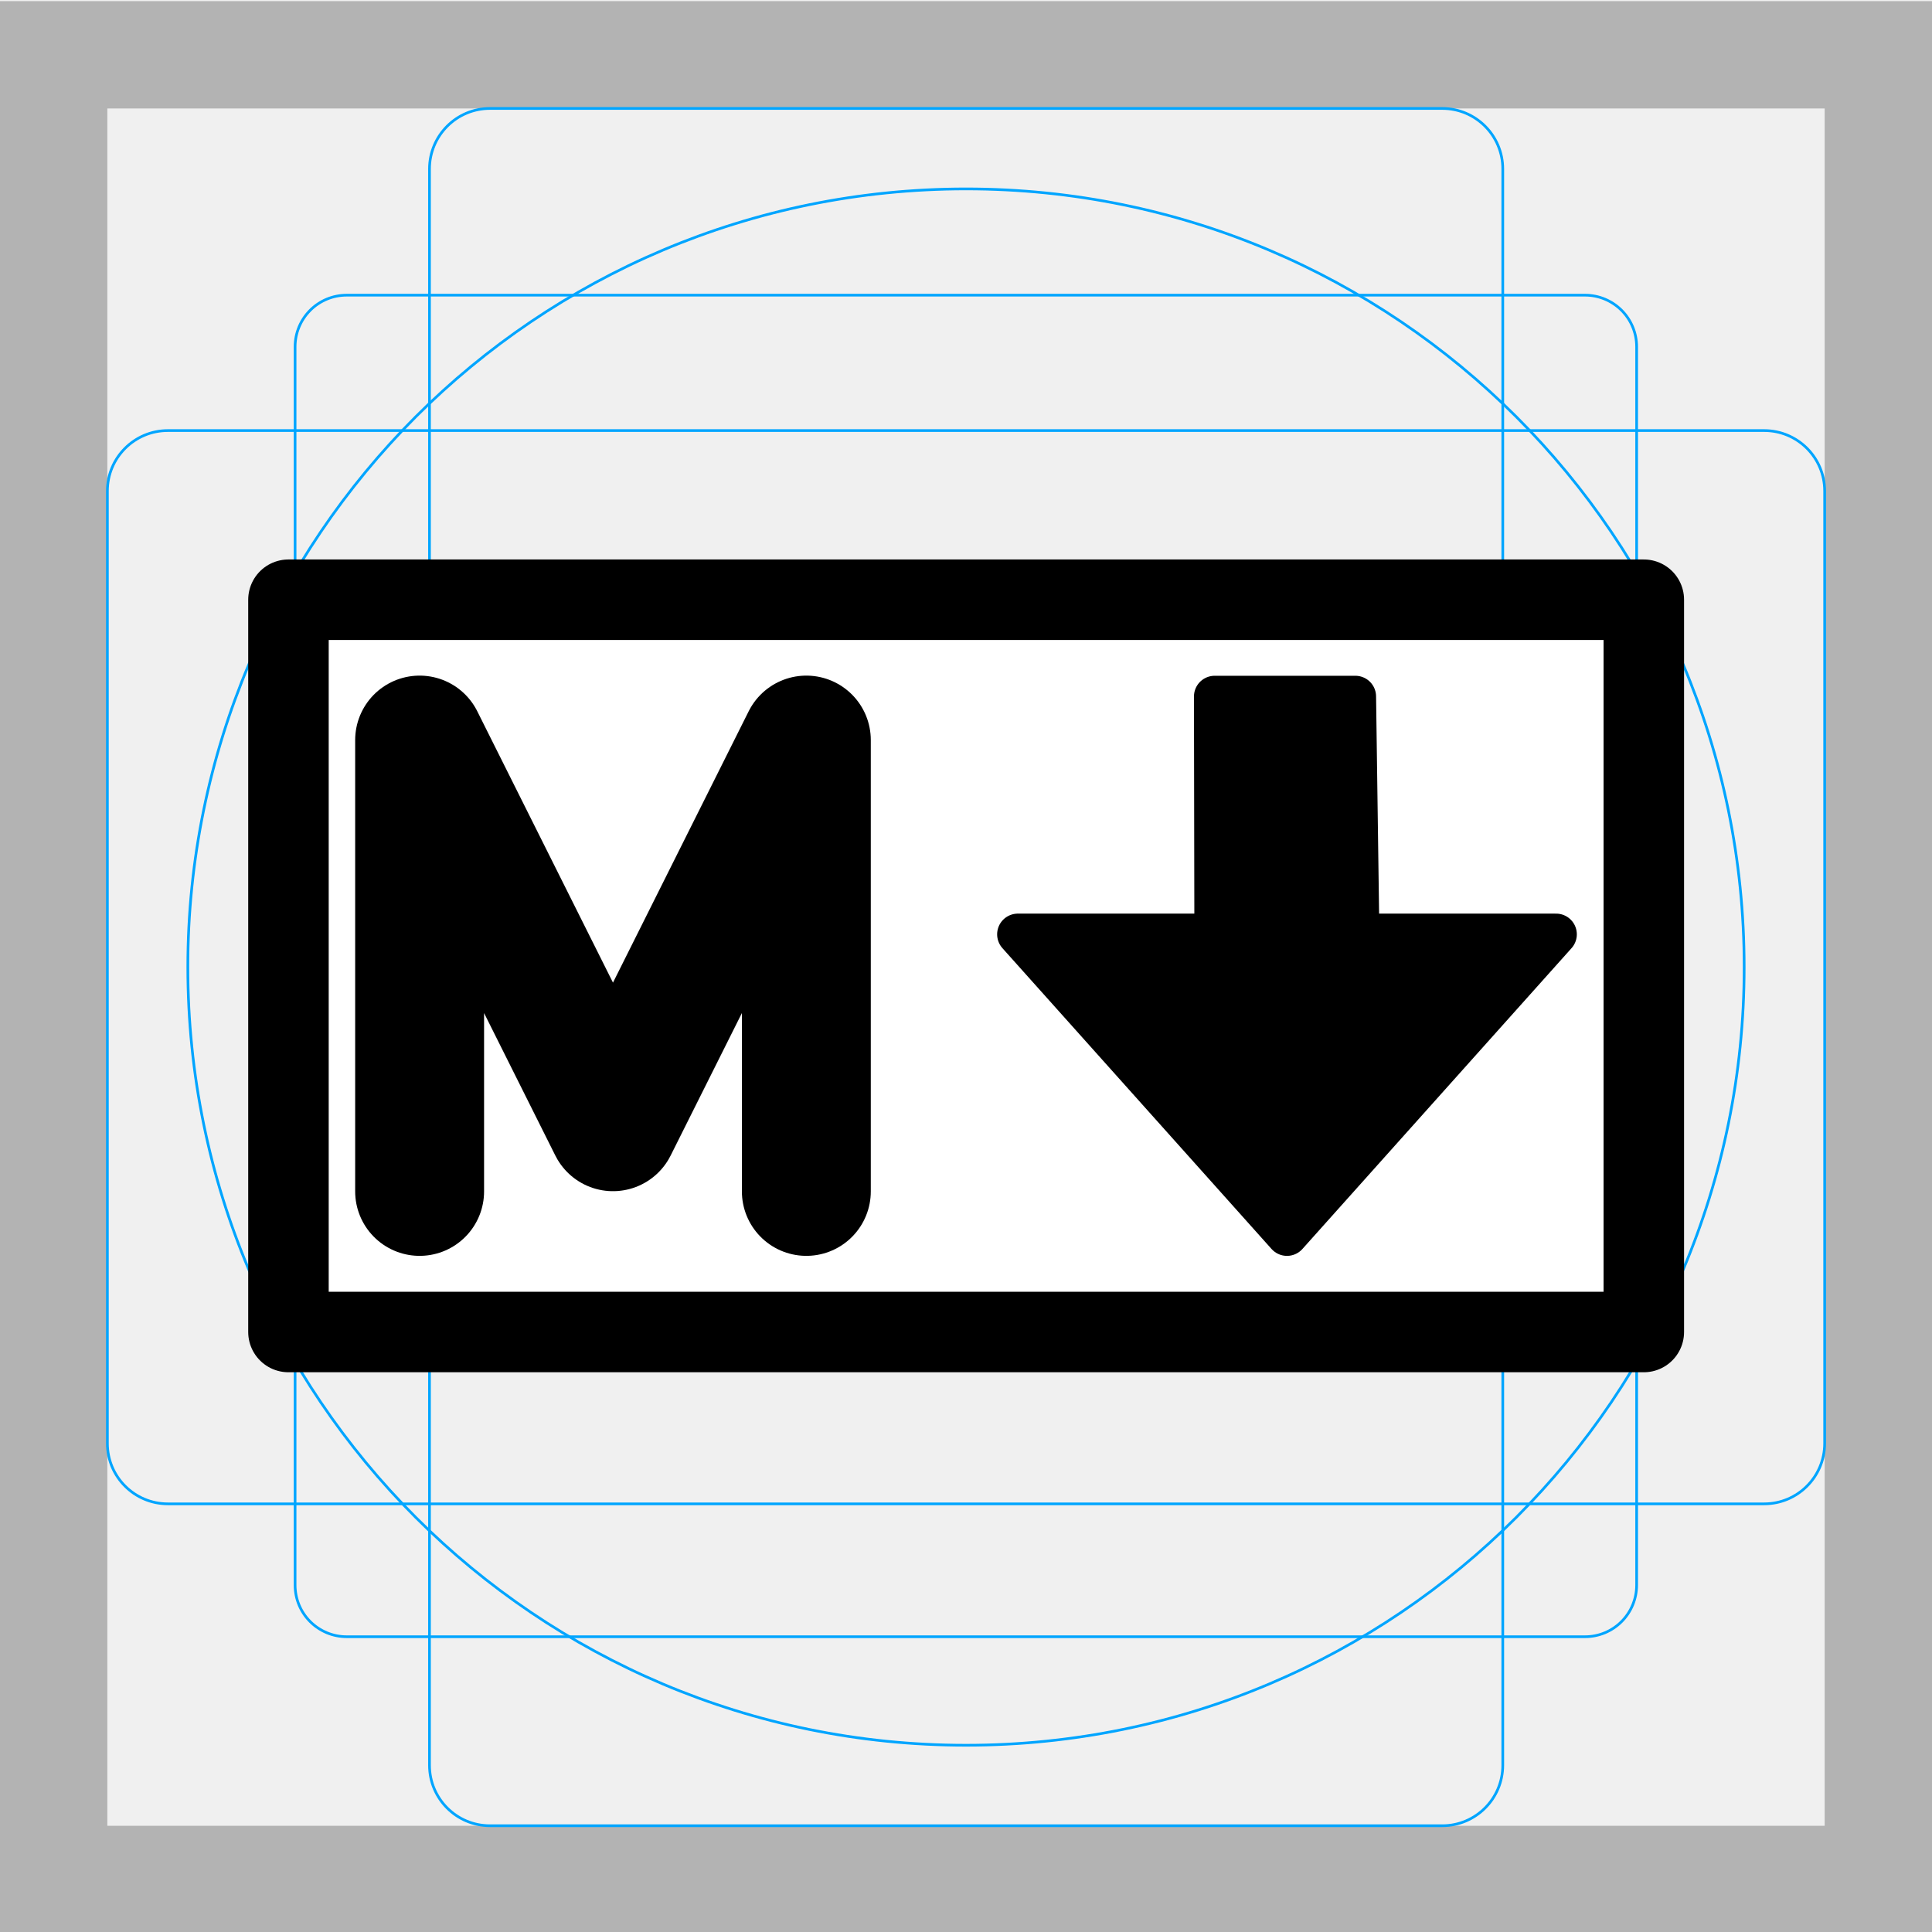
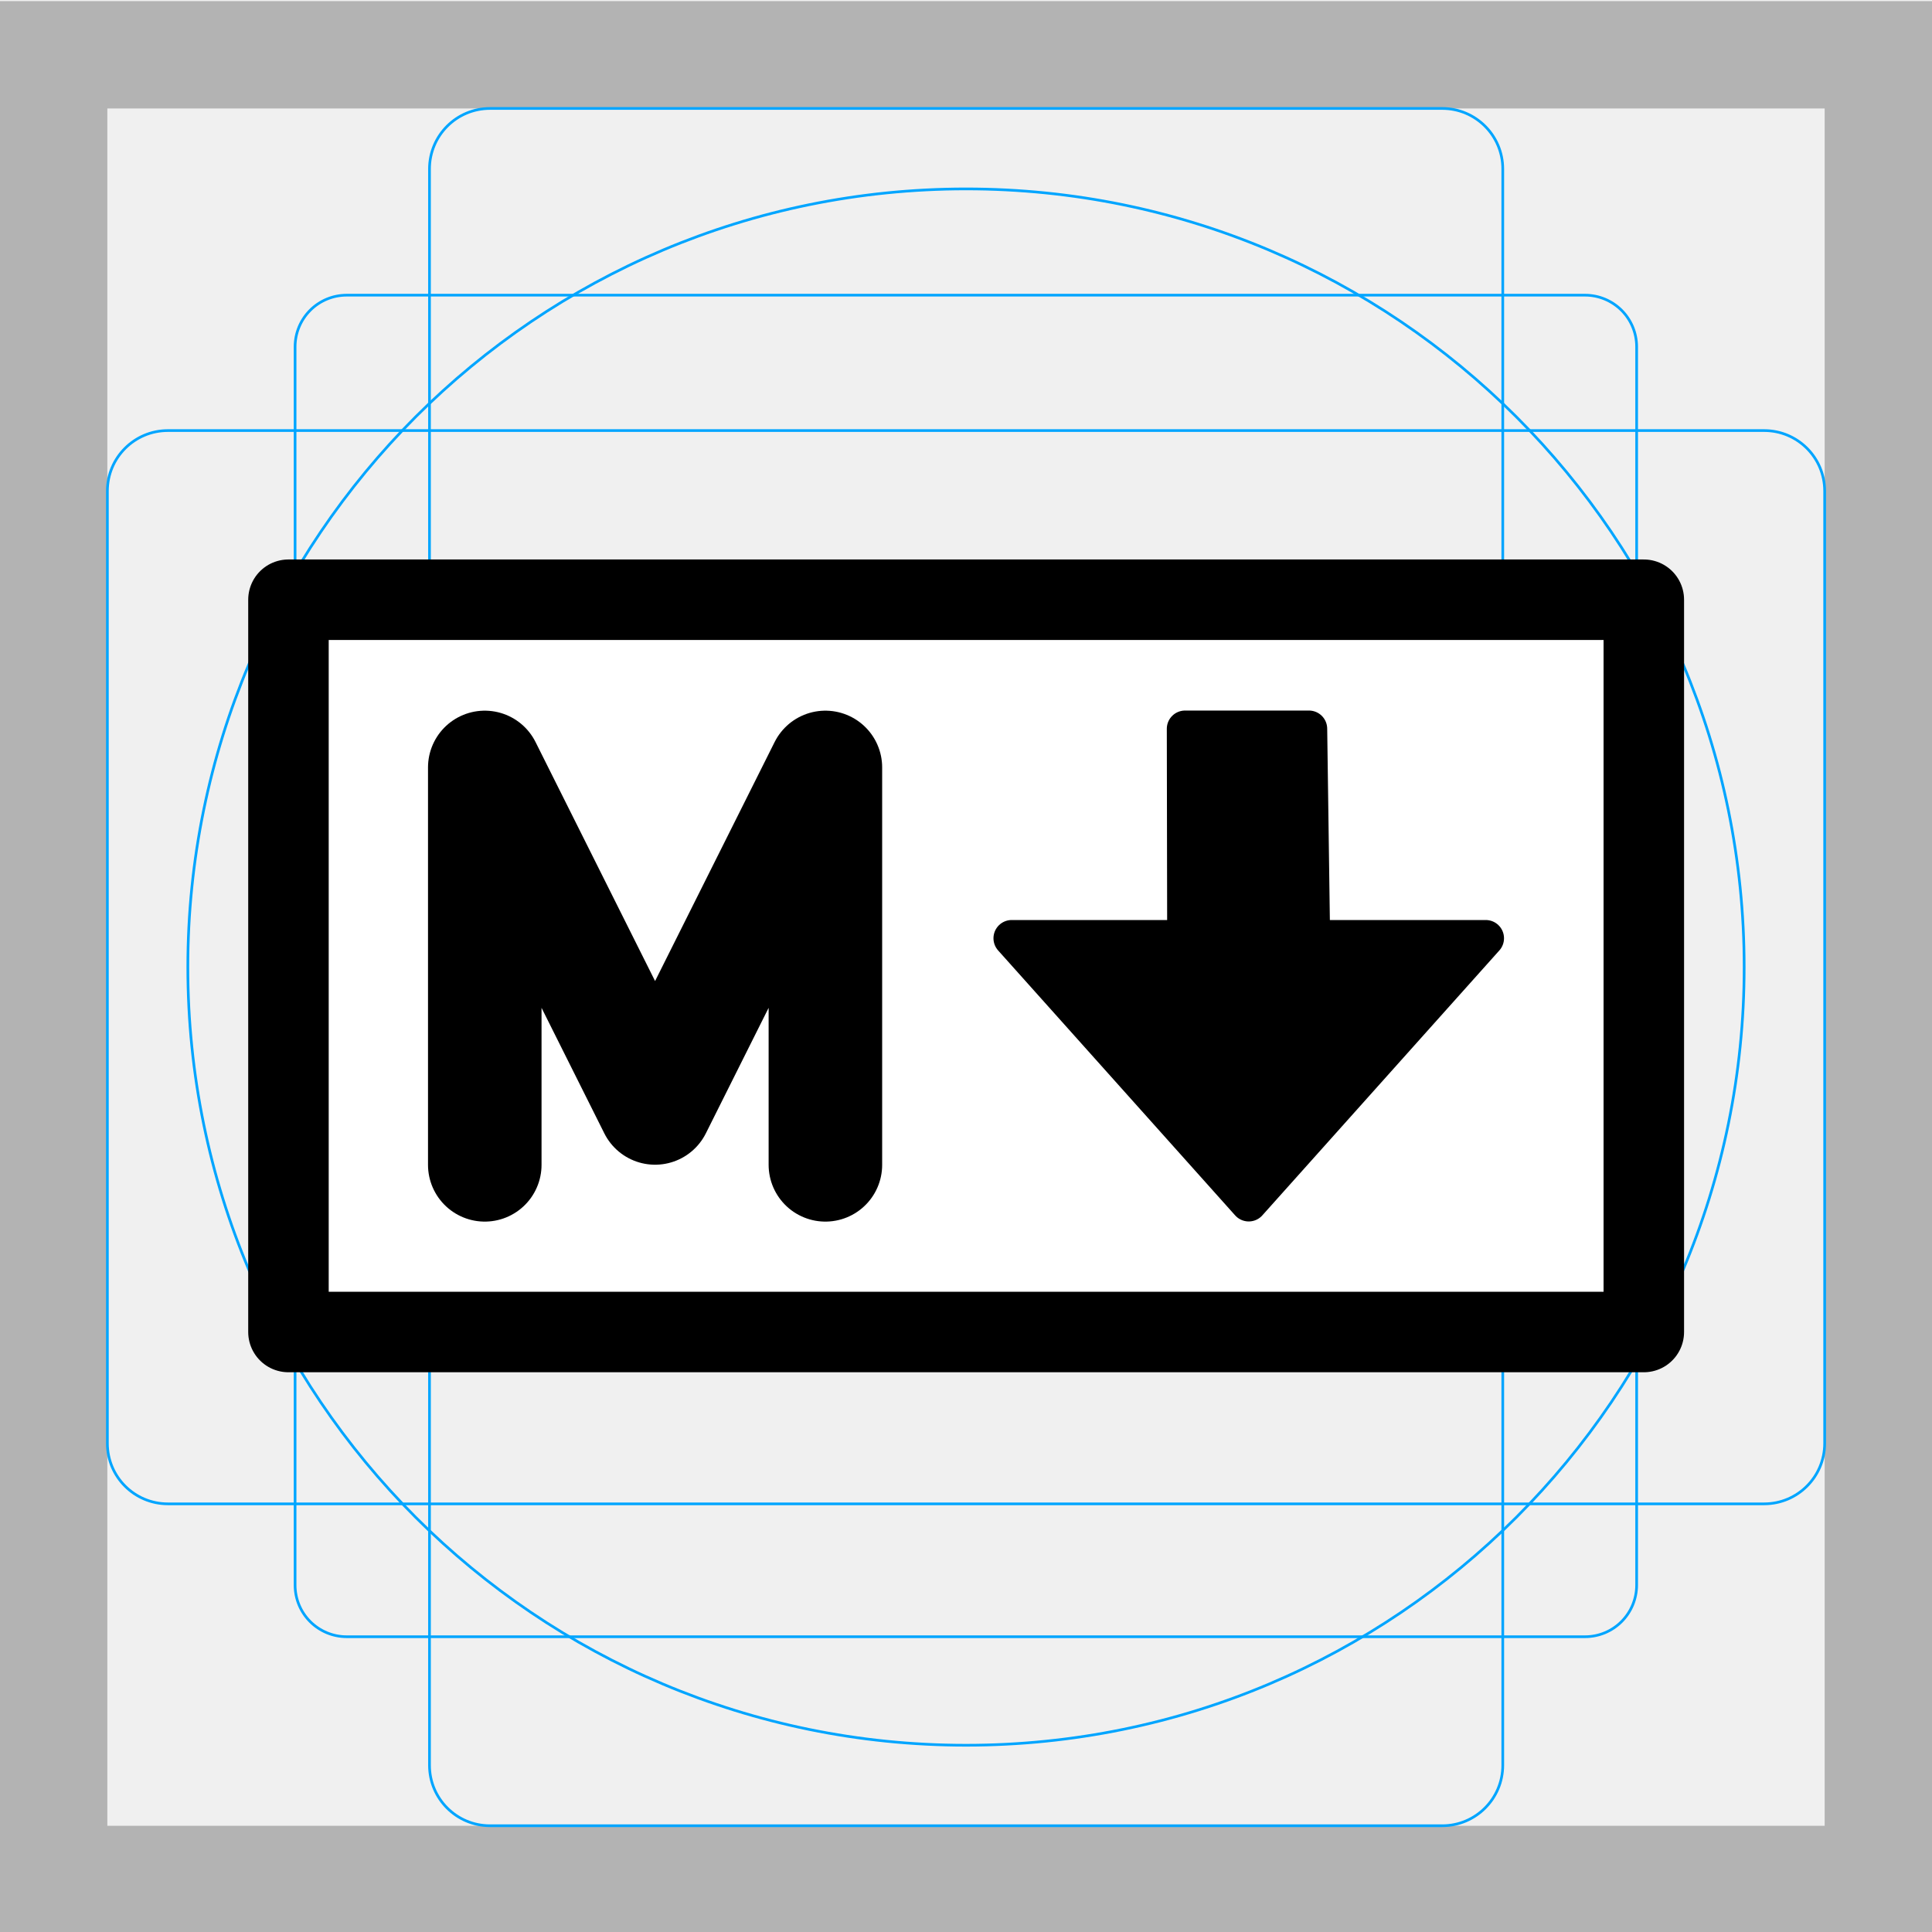
<svg xmlns="http://www.w3.org/2000/svg" id="emoji" viewBox="0 0 72 72" version="1.1">
  <g id="grid">
    <path fill="#B3B3B3" d="m68 4.042v64h-64v-64h64zm4-4h-72v72h72v-72z" />
    <path fill="none" stroke="#00A5FF" stroke-miterlimit="10" stroke-width="0.1" d="m12.92 11h46.15c0.51 0 0.999 0.203 1.36 0.563 0.361 0.361 0.563 0.85 0.563 1.36v46.15c0 0.51-0.203 0.999-0.563 1.36-0.361 0.361-0.85 0.563-1.36 0.563h-46.15c-0.51 0-0.999-0.203-1.36-0.563-0.361-0.361-0.563-0.85-0.563-1.36v-46.15c0-0.51 0.203-0.999 0.563-1.36 0.361-0.361 0.85-0.563 1.36-0.563z" />
    <path fill="none" stroke="#00A5FF" stroke-miterlimit="10" stroke-width="0.1" d="m53.75 4.042h-35.49c-1.245 0-2.254 1.009-2.254 2.254v59.49c0 1.245 1.009 2.254 2.254 2.254h35.49c1.245 0 2.254-1.009 2.254-2.254v-59.49c0-1.245-1.009-2.254-2.254-2.254z" />
    <path fill="none" stroke="#00A5FF" stroke-miterlimit="10" stroke-width="0.1" d="m68 53.79v-35.49c0-1.245-1.009-2.254-2.254-2.254h-59.49c-1.245 0-2.254 1.009-2.254 2.254v35.49c0 1.245 1.009 2.254 2.254 2.254h59.49c1.245 0 2.254-1.009 2.254-2.254z" />
-     <path fill="none" stroke="#00A5FF" stroke-miterlimit="10" stroke-width="0.1" d="m36 65.04c16.02 0 29-12.98 29-29 0-16.02-12.98-29-29-29s-29 12.98-29 29c0 16.02 12.98 29 29 29z" />
+     <path fill="none" stroke="#00A5FF" stroke-miterlimit="10" stroke-width="0.1" d="m36 65.04c16.02 0 29-12.98 29-29s-12.98-29-29-29-29 12.98-29 29 12.98 29 29 29z" />
  </g>
  <g id="line-supplement" transform="translate(0 11.57)">
    <path stroke-width="0.732" d="m61 11.04h-50v26.77h50z" display="none" />
  </g>
  <g id="color" transform="translate(0 11.57)">
    <path fill="#fff" stroke-width="0.732" d="m61 11.04h-50v26.77h50z" />
  </g>
-   <g id="line" transform="translate(0 11.57)">
+   <g id="line" transform="translate(0,11.57)">
    <path id="groÃŸes schwarzes quadrat line" fill="none" stroke="#000" stroke-linecap="round" stroke-linejoin="round" stroke-width="3" d="m61.26 10.78h-50.51v27.29h50.51z" />
-     <polyline transform="matrix(-.7721 0 0 -.7721 75.75 45.27)" fill="none" stroke="#000" stroke-linecap="round" stroke-linejoin="round" stroke-width="2" points="35.99 14 23 28.52 32.53 28.52 32.69 40 39.48 40 39.46 28.52 48.98 28.52 35.99 14" />
-     <path fill="none" stroke="#000" stroke-linecap="round" stroke-linejoin="round" stroke-miterlimit="10" stroke-width="4.804" d="m30.05 32.83v-16.82l-7.206 14.41-7.206-14.41v16.82" clip-rule="evenodd" />
-     <polyline transform="matrix(-.7721 0 0 -.7721 75.75 45.27)" points="35.99 14 23 28.52 32.53 28.52 32.69 40 39.48 40 39.46 28.52 48.98 28.52 35.99 14" />
+     <polyline transform="matrix(-.68 0 0 -.68 71.01 42.79)" fill="none" stroke="#000" stroke-linecap="round" stroke-linejoin="round" stroke-width="2" points="35.99 14 23 28.52 32.53 28.52 32.69 40 39.48 40 39.46 28.52 48.98 28.52 35.99 14" />
+     <path fill="none" stroke="#000" stroke-linecap="round" stroke-linejoin="round" stroke-miterlimit="10" stroke-width="4.231" d="m30.76 31.84v-14.81l-6.347 12.69-6.347-12.69v14.81" clip-rule="evenodd" />
+     <polyline transform="matrix(-.68 0 0 -.68 71.01 42.79)" points="35.99 14 23 28.52 32.53 28.52 32.69 40 39.48 40 39.46 28.52 48.98 28.52 35.99 14" />
  </g>
</svg>
